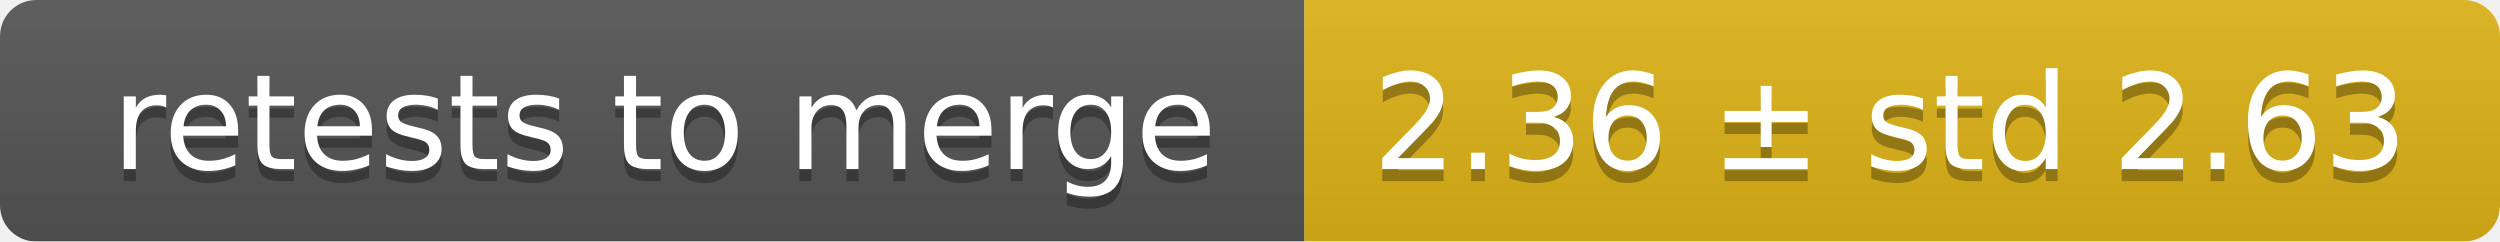
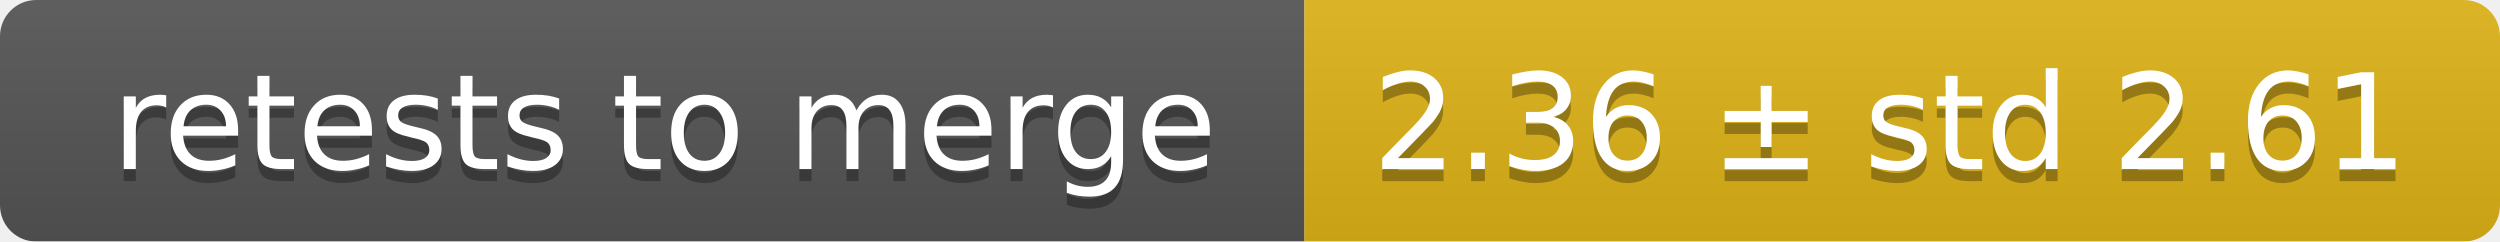
<svg xmlns="http://www.w3.org/2000/svg" width="207" height="20">
  <linearGradient id="smooth" x2="0" y2="100%">
    <stop offset="0" stop-color="#bbb" stop-opacity=".1" />
    <stop offset="1" stop-opacity=".1" />
  </linearGradient>
  <mask id="round">
    <rect width="207" height="20" rx="3" fill="#fff" />
  </mask>
  <g mask="url(#round)">
    <rect width="108" height="20" fill="#555" />
    <rect x="108" width="99" height="20" fill="#dfb317" />
    <rect width="207" height="20" fill="url(#smooth)" />
  </g>
  <g fill="#fff" text-anchor="middle" font-family="DejaVu Sans,Verdana,Geneva,sans-serif" font-size="11">
    <text x="55" y="15" fill="#010101" fill-opacity=".3">retests to merge</text>
    <text x="55" y="14">retests to merge</text>
-     <text x="156.5" y="15" fill="#010101" fill-opacity=".3">2.36 ± std 2.63</text>
-     <text x="156.5" y="14">2.36 ± std 2.63</text>
+     <text x="156.5" y="15" fill="#010101" fill-opacity=".3">2.36 ± std 2.61</text>
+     <text x="156.5" y="14">2.36 ± std 2.61</text>
  </g>
</svg>
